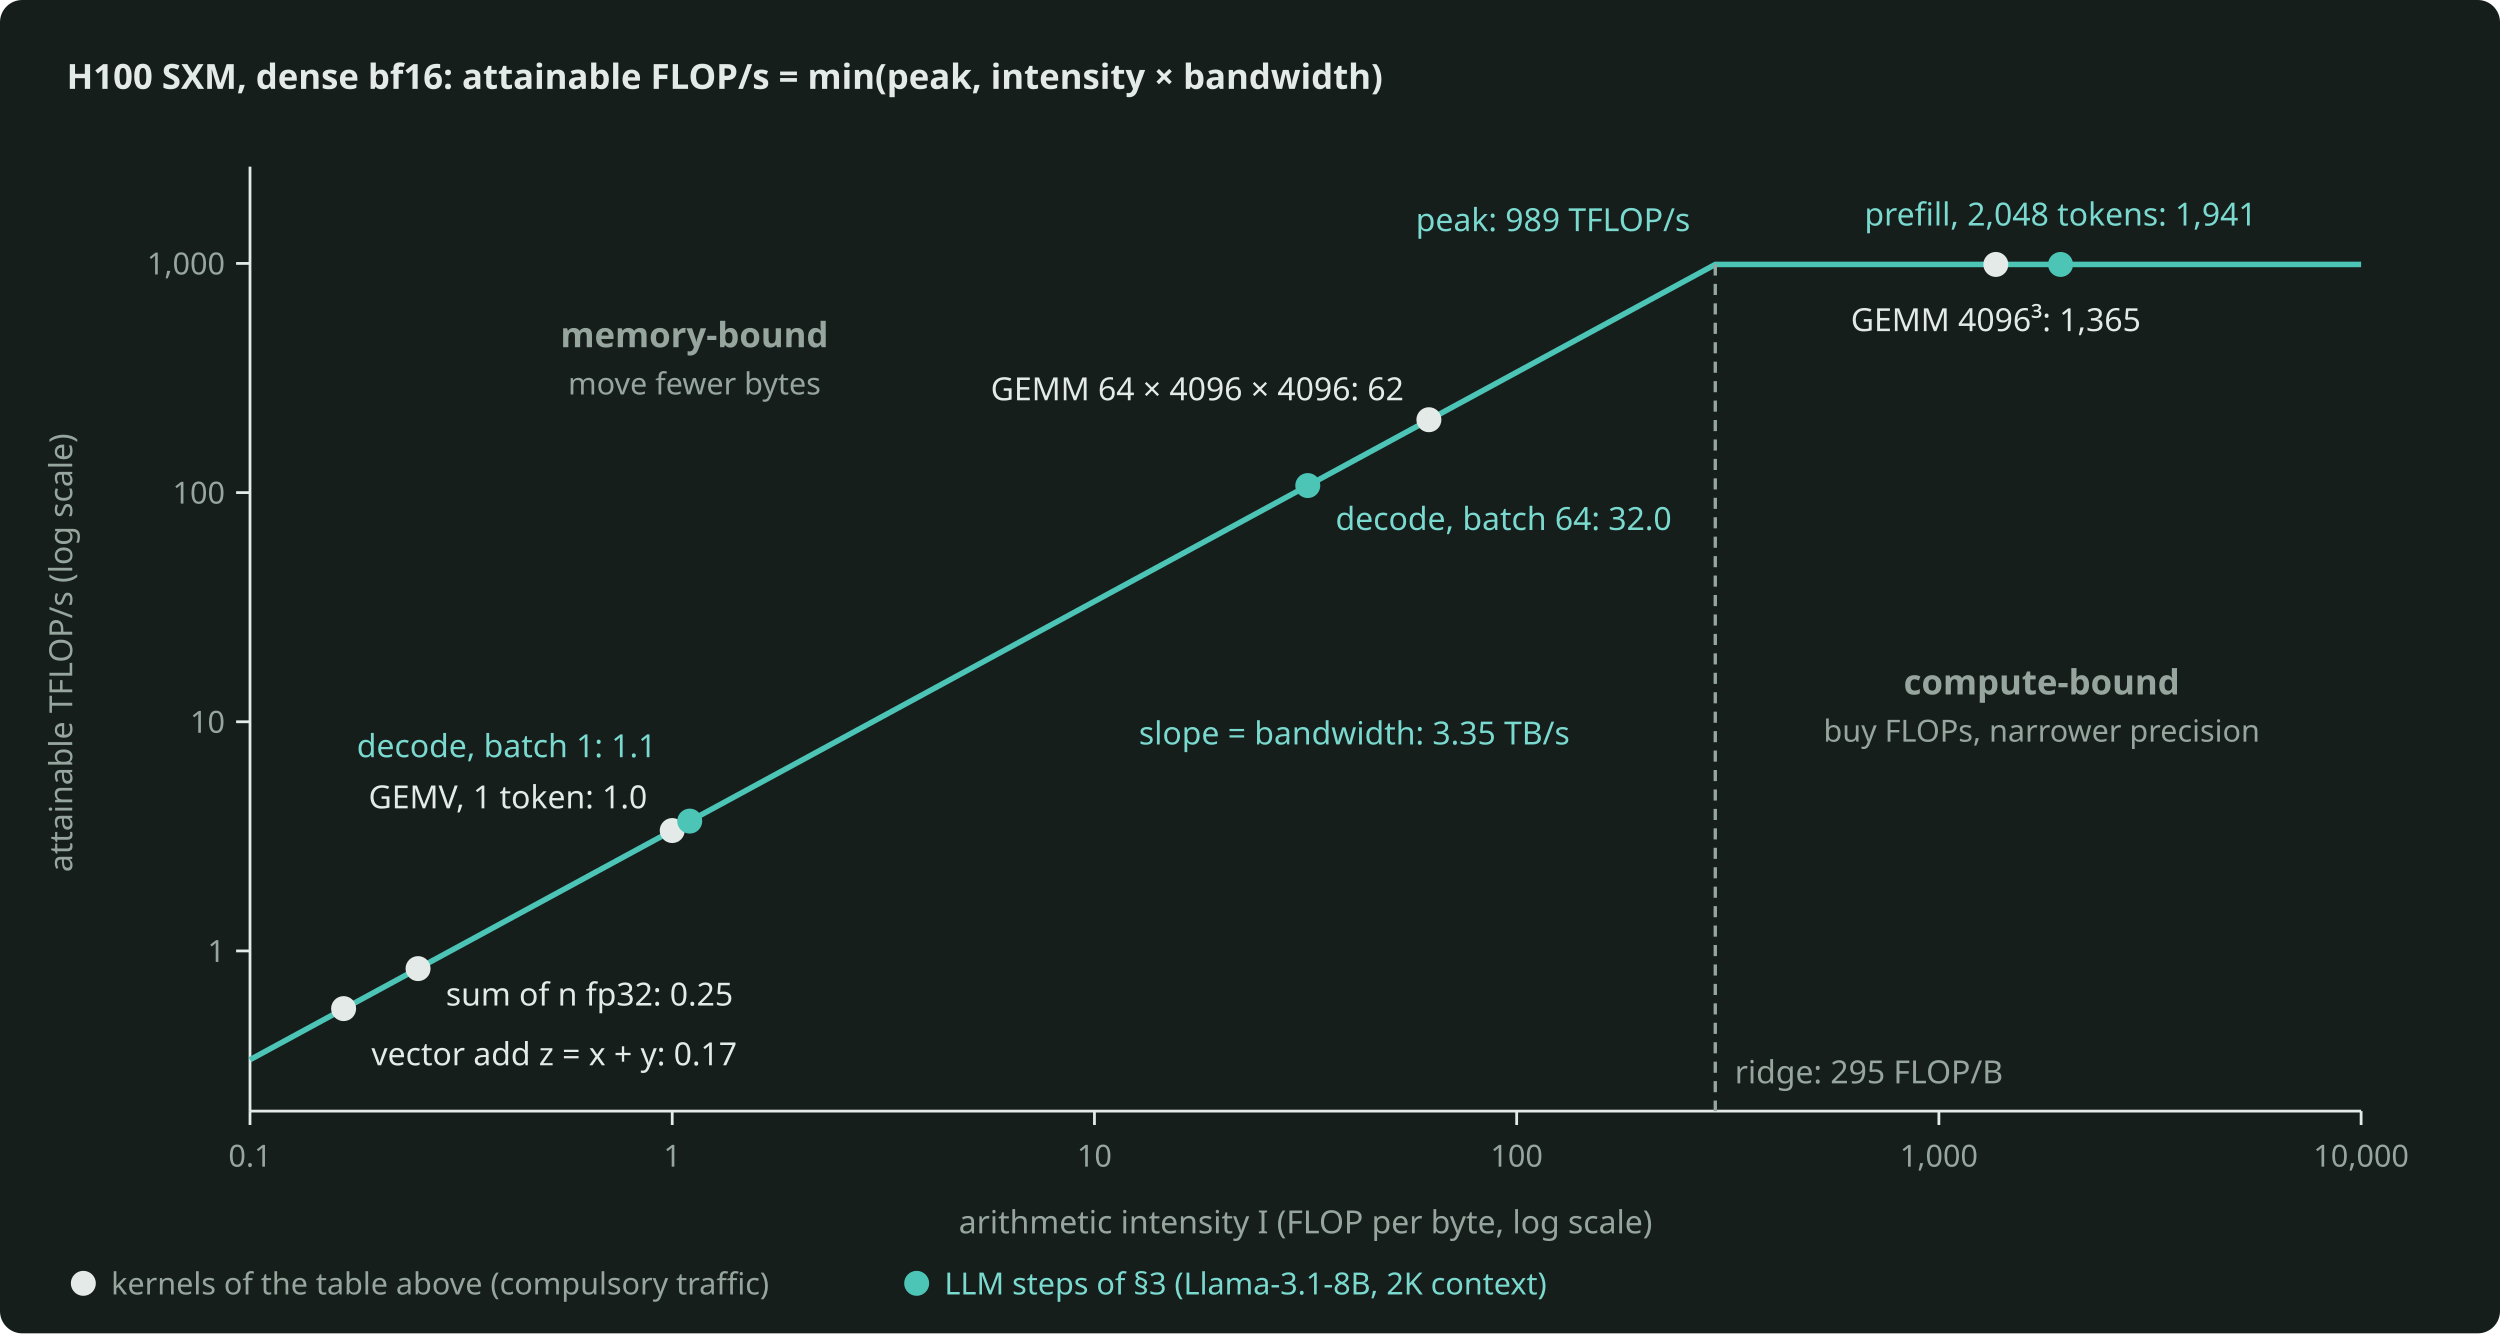
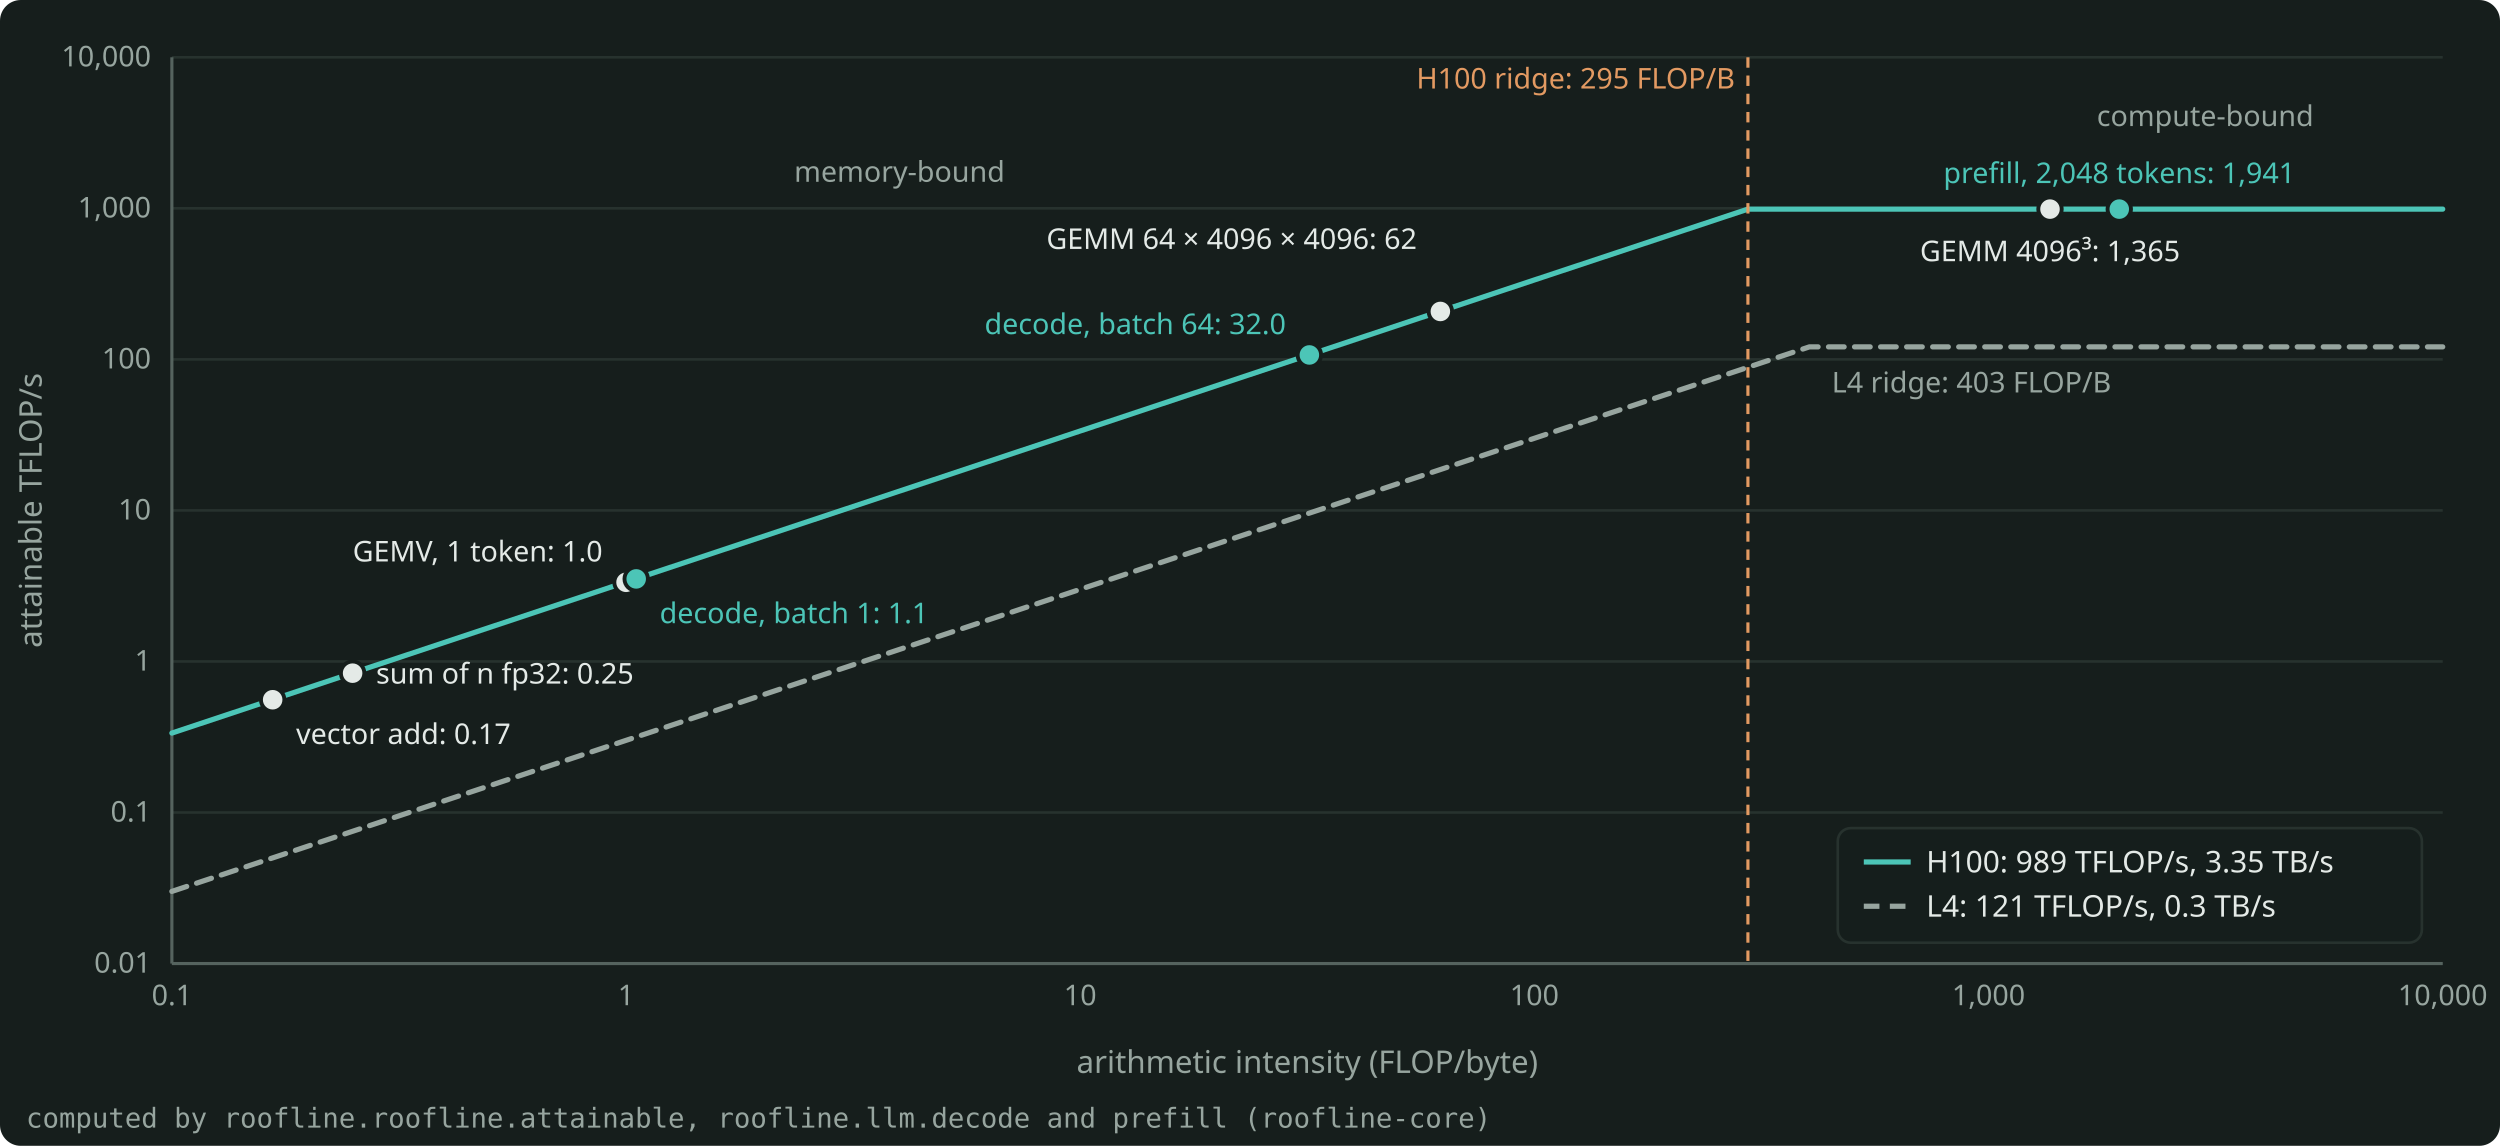
- <svg xmlns="http://www.w3.org/2000/svg" width="900" height="480" viewBox="0 0 900 480" role="img" aria-label="The H100 roofline in dense bf16 on log-log axes: the memory-bound slope at 3.35 TB/s meets the 989 TFLOP/s ceiling at the ridge of 295 FLOP/B; the kernels of the table and the decode and prefill steps of section 3 sit at their intensities." style="color: #E4EAE7">
-   <rect x="0" y="0" width="900" height="480" rx="8" fill="#161E1C" />
-   <defs>
-     <marker id="arr" viewBox="0 0 10 10" refX="9" refY="5" markerWidth="8" markerHeight="8" orient="auto-start-reverse">
-       <path d="M0 0 L10 5 L0 10 z" fill="#97A59F" />
-     </marker>
-     <marker id="arrA" viewBox="0 0 10 10" refX="9" refY="5" markerWidth="8" markerHeight="8" orient="auto-start-reverse">
-       <path d="M0 0 L10 5 L0 10 z" fill="#4CC5B7" />
-     </marker>
-   </defs>
-   <g font-family="Bricolage Grotesque, system-ui, sans-serif" font-size="12.5" fill="currentColor">
-     <text x="24" y="32" font-weight="600">H100 SXM, dense bf16: attainable FLOP/s = min(peak, intensity × bandwidth)</text>
-     <line x1="90" y1="400" x2="850" y2="400" stroke="#E4EAE7" stroke-width="1" />
-     <line x1="90" y1="60" x2="90" y2="400" stroke="#E4EAE7" stroke-width="1" />
-     <line x1="90.0" y1="400" x2="90.0" y2="405" stroke="#E4EAE7" stroke-width="1" />
-     <text x="90.0" y="420" text-anchor="middle" font-size="11" fill="#97A59F">0.1</text>
-     <line x1="242.0" y1="400" x2="242.0" y2="405" stroke="#E4EAE7" stroke-width="1" />
-     <text x="242.0" y="420" text-anchor="middle" font-size="11" fill="#97A59F">1</text>
-     <line x1="394.0" y1="400" x2="394.0" y2="405" stroke="#E4EAE7" stroke-width="1" />
-     <text x="394.0" y="420" text-anchor="middle" font-size="11" fill="#97A59F">10</text>
-     <line x1="546.0" y1="400" x2="546.0" y2="405" stroke="#E4EAE7" stroke-width="1" />
-     <text x="546.0" y="420" text-anchor="middle" font-size="11" fill="#97A59F">100</text>
-     <line x1="698.0" y1="400" x2="698.0" y2="405" stroke="#E4EAE7" stroke-width="1" />
-     <text x="698.0" y="420" text-anchor="middle" font-size="11" fill="#97A59F">1,000</text>
-     <line x1="850.0" y1="400" x2="850.0" y2="405" stroke="#E4EAE7" stroke-width="1" />
-     <text x="850.0" y="420" text-anchor="middle" font-size="11" fill="#97A59F">10,000</text>
-     <line x1="85" y1="342.335" x2="90" y2="342.335" stroke="#E4EAE7" stroke-width="1" />
-     <text x="81" y="346.3" text-anchor="end" font-size="11" fill="#97A59F">1</text>
-     <line x1="85" y1="259.835" x2="90" y2="259.835" stroke="#E4EAE7" stroke-width="1" />
-     <text x="81" y="263.8" text-anchor="end" font-size="11" fill="#97A59F">10</text>
-     <line x1="85" y1="177.335" x2="90" y2="177.335" stroke="#E4EAE7" stroke-width="1" />
-     <text x="81" y="181.3" text-anchor="end" font-size="11" fill="#97A59F">100</text>
-     <line x1="85" y1="94.835" x2="90" y2="94.835" stroke="#E4EAE7" stroke-width="1" />
-     <text x="81" y="98.8" text-anchor="end" font-size="11" fill="#97A59F">1,000</text>
-     <text x="470.0" y="444" text-anchor="middle" font-size="11.5" fill="#97A59F">arithmetic intensity I (FLOP per byte, log scale)</text>
-     <text x="26" y="235.0" text-anchor="middle" font-size="11.5" fill="#97A59F" transform="rotate(-90 26 235.0)">attainable TFLOP/s (log scale)</text>
-     <path d="M90.0 381.5 L617.5 95.2 L850 95.2" fill="none" stroke="#4CC5B7" stroke-width="2" />
-     <line x1="617.5" y1="95.2" x2="617.5" y2="400" stroke="#97A59F" stroke-width="1.2" stroke-dasharray="4 3" />
-     <text x="624.5" y="390" font-size="11.5" fill="#97A59F">ridge: 295 FLOP/B</text>
-     <text x="608.5" y="83.2" text-anchor="end" font-size="11.5" fill="#7ADACF">peak: 989 TFLOP/s</text>
-     <text x="410" y="268" font-size="11.5" fill="#7ADACF">slope = bandwidth: 3.35 TB/s</text>
-     <text x="250" y="125" text-anchor="middle" font-size="12.5" font-weight="600" fill="#97A59F">memory-bound</text>
-     <text x="250" y="142" text-anchor="middle" font-size="11" fill="#97A59F">move fewer bytes</text>
-     <text x="735" y="250" text-anchor="middle" font-size="12.5" font-weight="600" fill="#97A59F">compute-bound</text>
-     <text x="735" y="267" text-anchor="middle" font-size="11" fill="#97A59F">buy FLOPs, narrower precision</text>
-     <circle cx="123.7" cy="363.1" r="4.5" fill="#E4EAE7" />
-     <text x="133.7" y="383.5" font-size="11.5" fill="#E4EAE7">vector add z = x + y: 0.17</text>
-     <circle cx="150.5" cy="348.7" r="4.5" fill="#E4EAE7" />
-     <text x="160.5" y="362.0" font-size="11.5" fill="#E4EAE7">sum of n fp32: 0.25</text>
-     <circle cx="242.0" cy="299.0" r="4.5" fill="#E4EAE7" />
-     <text x="233.0" y="291.0" text-anchor="end" font-size="11.5" fill="#E4EAE7">GEMV, 1 token: 1.0</text>
-     <circle cx="248.3" cy="295.6" r="4.5" fill="#4CC5B7" />
-     <text x="236.3" y="272.6" text-anchor="end" font-size="11.5" fill="#7ADACF">decode, batch 1: 1.1</text>
-     <circle cx="470.8" cy="174.8" r="4.5" fill="#4CC5B7" />
-     <text x="480.8" y="190.8" font-size="11.5" fill="#7ADACF">decode, batch 64: 32.0</text>
-     <circle cx="514.4" cy="151.1" r="4.5" fill="#E4EAE7" />
-     <text x="505.4" y="144.1" text-anchor="end" font-size="11.5" fill="#E4EAE7">GEMM 64 × 4096 × 4096: 62</text>
-     <circle cx="718.5" cy="95.2" r="4.5" fill="#E4EAE7" />
-     <text x="718.5" y="119.2" text-anchor="middle" font-size="11.5" fill="#E4EAE7">GEMM 4096³: 1,365</text>
-     <circle cx="741.8" cy="95.2" r="4.5" fill="#4CC5B7" />
-     <text x="741.8" y="81.2" text-anchor="middle" font-size="11.5" fill="#7ADACF">prefill, 2,048 tokens: 1,941</text>
-     <circle cx="30.0" cy="462.0" r="4.5" fill="#E4EAE7" />
-     <text x="40" y="466" font-size="11" fill="#97A59F">kernels of the table above (compulsory traffic)</text>
-     <circle cx="330.0" cy="462.0" r="4.5" fill="#4CC5B7" />
-     <text x="340" y="466" font-size="11" fill="#7ADACF">LLM steps of §3 (Llama-3.1-8B, 2K context)</text>
+ <svg xmlns="http://www.w3.org/2000/svg" width="960" height="440" viewBox="0 0 960 440" role="img" aria-label="The roofline of the H100 and the L4 in dense bf16 on log axes: attainable TFLOP/s against arithmetic intensity, with the kernels of the table and the decode and prefill steps of section 3 on the H100." style="color: #E4EAE7">
+   <rect x="0" y="0" width="960" height="440" rx="8" fill="#161E1C" />
+   <g font-family="Bricolage Grotesque, system-ui, sans-serif" font-size="12" fill="currentColor">
+     <g stroke="#27322E" stroke-width="1">
+       <line x1="66.0" y1="370.0" x2="938.0" y2="370.0" />
+       <line x1="66.0" y1="312.0" x2="938.0" y2="312.0" />
+       <line x1="66.0" y1="254.0" x2="938.0" y2="254.0" />
+       <line x1="66.0" y1="196.0" x2="938.0" y2="196.0" />
+       <line x1="66.0" y1="138.0" x2="938.0" y2="138.0" />
+       <line x1="66.0" y1="80.0" x2="938.0" y2="80.0" />
+       <line x1="66.0" y1="22.0" x2="938.0" y2="22.0" />
+     </g>
+     <g stroke="#55635E" stroke-width="1.2">
+       <line x1="66.0" y1="370.0" x2="938.0" y2="370.0" />
+       <line x1="66.0" y1="370.0" x2="66.0" y2="22.0" />
+     </g>
+     <g font-size="11" fill="#97A59F">
+       <text x="58.0" y="373.5" text-anchor="end">0.01</text>
+       <text x="58.0" y="315.5" text-anchor="end">0.1</text>
+       <text x="58.0" y="257.5" text-anchor="end">1</text>
+       <text x="58.0" y="199.5" text-anchor="end">10</text>
+       <text x="58.0" y="141.5" text-anchor="end">100</text>
+       <text x="58.0" y="83.5" text-anchor="end">1,000</text>
+       <text x="58.0" y="25.5" text-anchor="end">10,000</text>
+       <text x="66.0" y="386.0" text-anchor="middle">0.1</text>
+       <text x="240.4" y="386.0" text-anchor="middle">1</text>
+       <text x="414.8" y="386.0" text-anchor="middle">10</text>
+       <text x="589.2" y="386.0" text-anchor="middle">100</text>
+       <text x="763.6" y="386.0" text-anchor="middle">1,000</text>
+       <text x="938.0" y="386.0" text-anchor="middle">10,000</text>
+     </g>
+     <text x="502.0" y="412.0" text-anchor="middle" fill="#97A59F">arithmetic intensity (FLOP/byte)</text>
+     <text x="16" y="196.0" text-anchor="middle" fill="#97A59F" transform="rotate(-90 16 196.0)">attainable TFLOP/s</text>
+     <clipPath id="plot">
+       <rect x="65.0" y="16.0" width="874.0" height="355.0" />
+     </clipPath>
+     <g clip-path="url(#plot)">
+       <path d="M66.0 281.5 L240.4 223.5 L414.8 165.5 L589.2 107.5 L671.2 80.3 L763.6 80.3 L938.0 80.3" fill="none" stroke="#4CC5B7" stroke-width="2" stroke-linejoin="round" stroke-linecap="round" />
+       <path d="M66.0 342.3 L240.4 284.3 L414.8 226.3 L589.2 168.3 L694.8 133.2 L763.6 133.2 L938.0 133.2" fill="none" stroke="#97A59F" stroke-width="2" stroke-linejoin="round" stroke-linecap="round" stroke-dasharray="6 4" />
+     </g>
+     <circle cx="104.7" cy="268.7" r="4.5" fill="#E4EAE7" stroke="#161E1C" stroke-width="1.5" />
+     <text x="113.7" y="285.7" text-anchor="start" font-size="11" fill="#E4EAE7">vector add: 0.17</text>
+     <circle cx="135.4" cy="258.5" r="4.5" fill="#E4EAE7" stroke="#161E1C" stroke-width="1.5" />
+     <text x="144.4" y="262.5" text-anchor="start" font-size="11" fill="#E4EAE7">sum of n fp32: 0.25</text>
+     <circle cx="240.4" cy="223.6" r="4.5" fill="#E4EAE7" stroke="#161E1C" stroke-width="1.5" />
+     <text x="231.4" y="215.6" text-anchor="end" font-size="11" fill="#E4EAE7">GEMV, 1 token: 1.0</text>
+     <circle cx="553.1" cy="119.6" r="4.5" fill="#E4EAE7" stroke="#161E1C" stroke-width="1.5" />
+     <text x="544.1" y="95.6" text-anchor="end" font-size="11" fill="#E4EAE7">GEMM 64 × 4096 × 4096: 62</text>
+     <circle cx="787.2" cy="80.3" r="4.5" fill="#E4EAE7" stroke="#161E1C" stroke-width="1.5" />
+     <text x="787.2" y="100.3" text-anchor="middle" font-size="11" fill="#E4EAE7">GEMM 4096³: 1,365</text>
+     <circle cx="244.3" cy="222.3" r="4.5" fill="#4CC5B7" stroke="#161E1C" stroke-width="1.5" />
+     <text x="253.3" y="239.3" text-anchor="start" font-size="11" fill="#4CC5B7">decode, batch 1: 1.1</text>
+     <circle cx="502.8" cy="136.3" r="4.5" fill="#4CC5B7" stroke="#161E1C" stroke-width="1.5" />
+     <text x="493.8" y="128.3" text-anchor="end" font-size="11" fill="#4CC5B7">decode, batch 64: 32.0</text>
+     <circle cx="813.8" cy="80.3" r="4.5" fill="#4CC5B7" stroke="#161E1C" stroke-width="1.5" />
+     <text x="813.8" y="70.3" text-anchor="middle" font-size="11" fill="#4CC5B7">prefill, 2,048 tokens: 1,941</text>
+     <line x1="671.2" y1="22.0" x2="671.2" y2="370.0" stroke="#E39A62" stroke-width="1.2" stroke-dasharray="4 3" />
+     <text x="666.2" y="34.0" text-anchor="end" font-size="11" fill="#E39A62">H100 ridge: 295 FLOP/B</text>
+     <text x="703.4" y="150.7" text-anchor="start" font-size="11" fill="#97A59F">L4 ridge: 403 FLOP/B</text>
+     <text x="345.4" y="69.8" text-anchor="middle" font-size="11" fill="#97A59F">memory-bound</text>
+     <text x="846.8" y="48.4" text-anchor="middle" font-size="11" fill="#97A59F">compute-bound</text>
+     <g font-size="11.5">
+       <rect x="705.7" y="318.0" width="224.3" height="44.0" rx="5" fill="#161E1C" fill-opacity="0.9" stroke="#27322E" />
+       <line x1="715.7" y1="331.0" x2="733.7" y2="331.0" stroke="#4CC5B7" stroke-width="2" />
+       <text x="739.7" y="335.0" fill="currentColor">H100: 989 TFLOP/s, 3.35 TB/s</text>
+       <line x1="715.7" y1="348.0" x2="733.7" y2="348.0" stroke="#97A59F" stroke-width="2" stroke-dasharray="6 4" />
+       <text x="739.7" y="352.0" fill="currentColor">L4: 121 TFLOP/s, 0.3 TB/s</text>
+     </g>
+     <text x="10" y="433.0" font-size="10.5" fill="#97A59F" font-family="JetBrains Mono, monospace">computed by roofline.roofline.attainable, roofline.llm.decode and prefill (roofline-core)</text>
  </g>
</svg>
